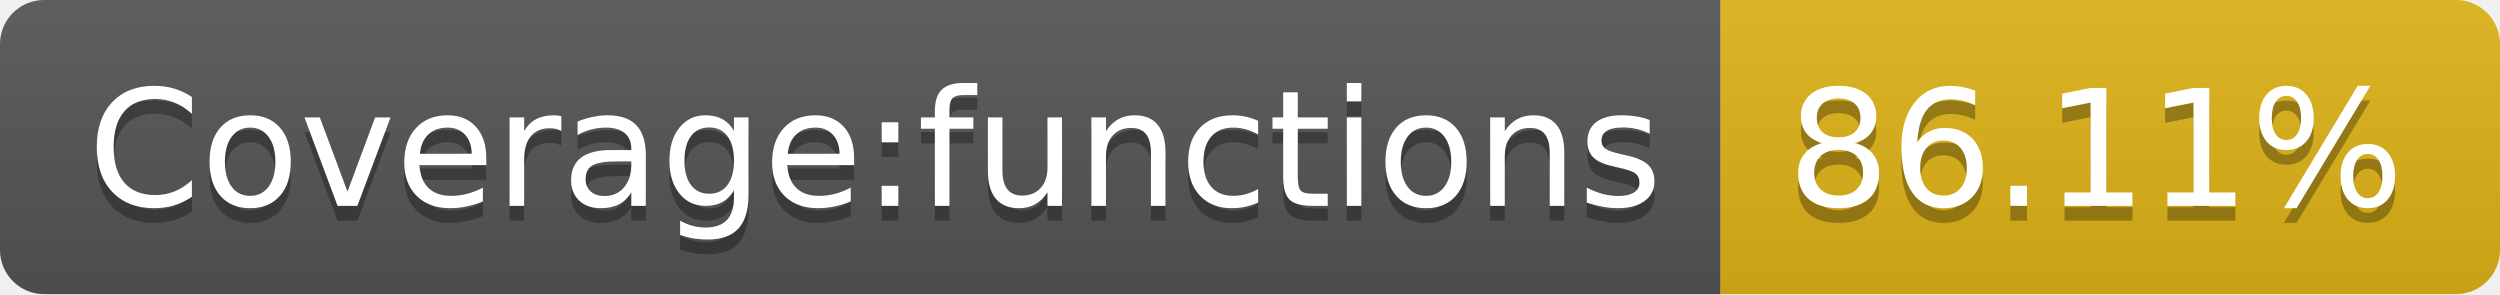
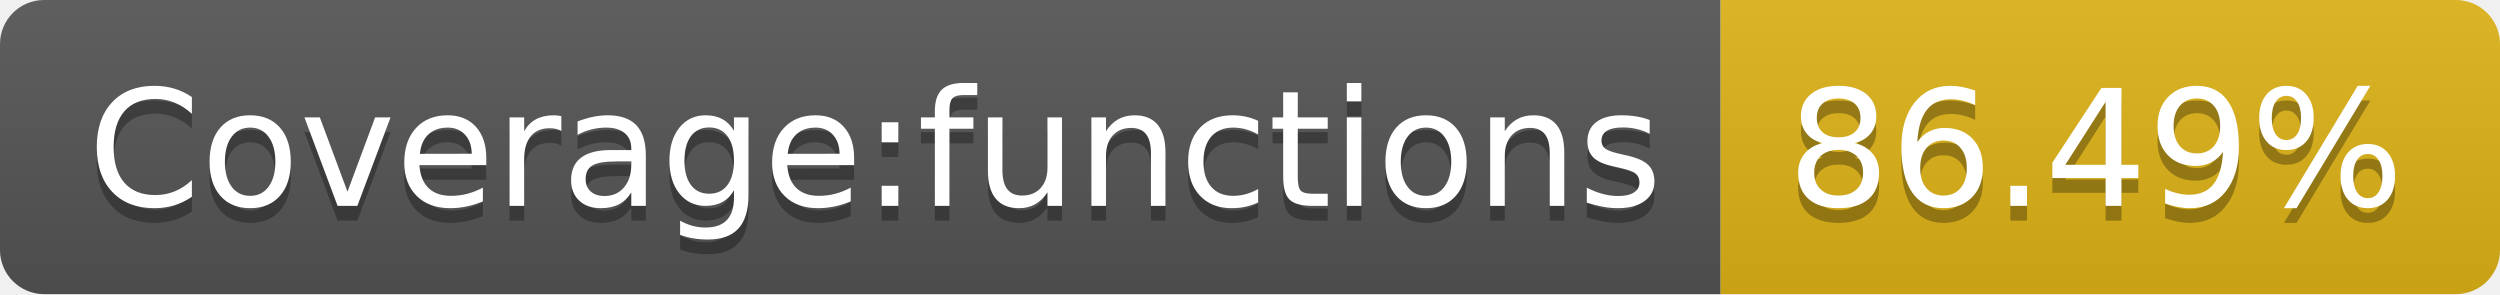
- <svg xmlns="http://www.w3.org/2000/svg" width="170" height="20" role="img" aria-label="Coverage:functions: 86.11%">
+ <svg xmlns="http://www.w3.org/2000/svg" width="170" height="20" role="img" aria-label="Coverage:functions: 86.49%">
  <linearGradient id="s" x2="0" y2="100%">
    <stop offset="0" stop-color="#bbb" stop-opacity=".1" />
    <stop offset="1" stop-opacity=".1" />
  </linearGradient>
  <clipPath id="r">
    <rect width="170" height="20" rx="3" fill="#fff" />
  </clipPath>
  <g clip-path="url(#r)">
    <rect width="117" height="20" fill="#555" />
    <rect x="117" width="53" height="20" fill="#dfb317" />
    <rect width="170" height="20" fill="url(#s)" />
  </g>
  <g fill="#fff" text-anchor="middle" font-family="Verdana,Geneva,DejaVu Sans,sans-serif" text-rendering="geometricPrecision" font-size="110">
    <text aria-hidden="true" x="595" y="150" fill="#010101" fill-opacity=".3" transform="scale(.1)" textLength="1070">Coverage:functions</text>
    <text x="595" y="140" transform="scale(.1)" fill="#fff" textLength="1070">Coverage:functions</text>
-     <text aria-hidden="true" x="1425" y="150" fill="#010101" fill-opacity=".3" transform="scale(.1)" textLength="430">86.11%</text>
-     <text x="1425" y="140" transform="scale(.1)" fill="#fff" textLength="430">86.11%</text>
+     <text aria-hidden="true" x="1425" y="150" fill="#010101" fill-opacity=".3" transform="scale(.1)" textLength="430">86.49%</text>
+     <text x="1425" y="140" transform="scale(.1)" fill="#fff" textLength="430">86.49%</text>
  </g>
</svg>
